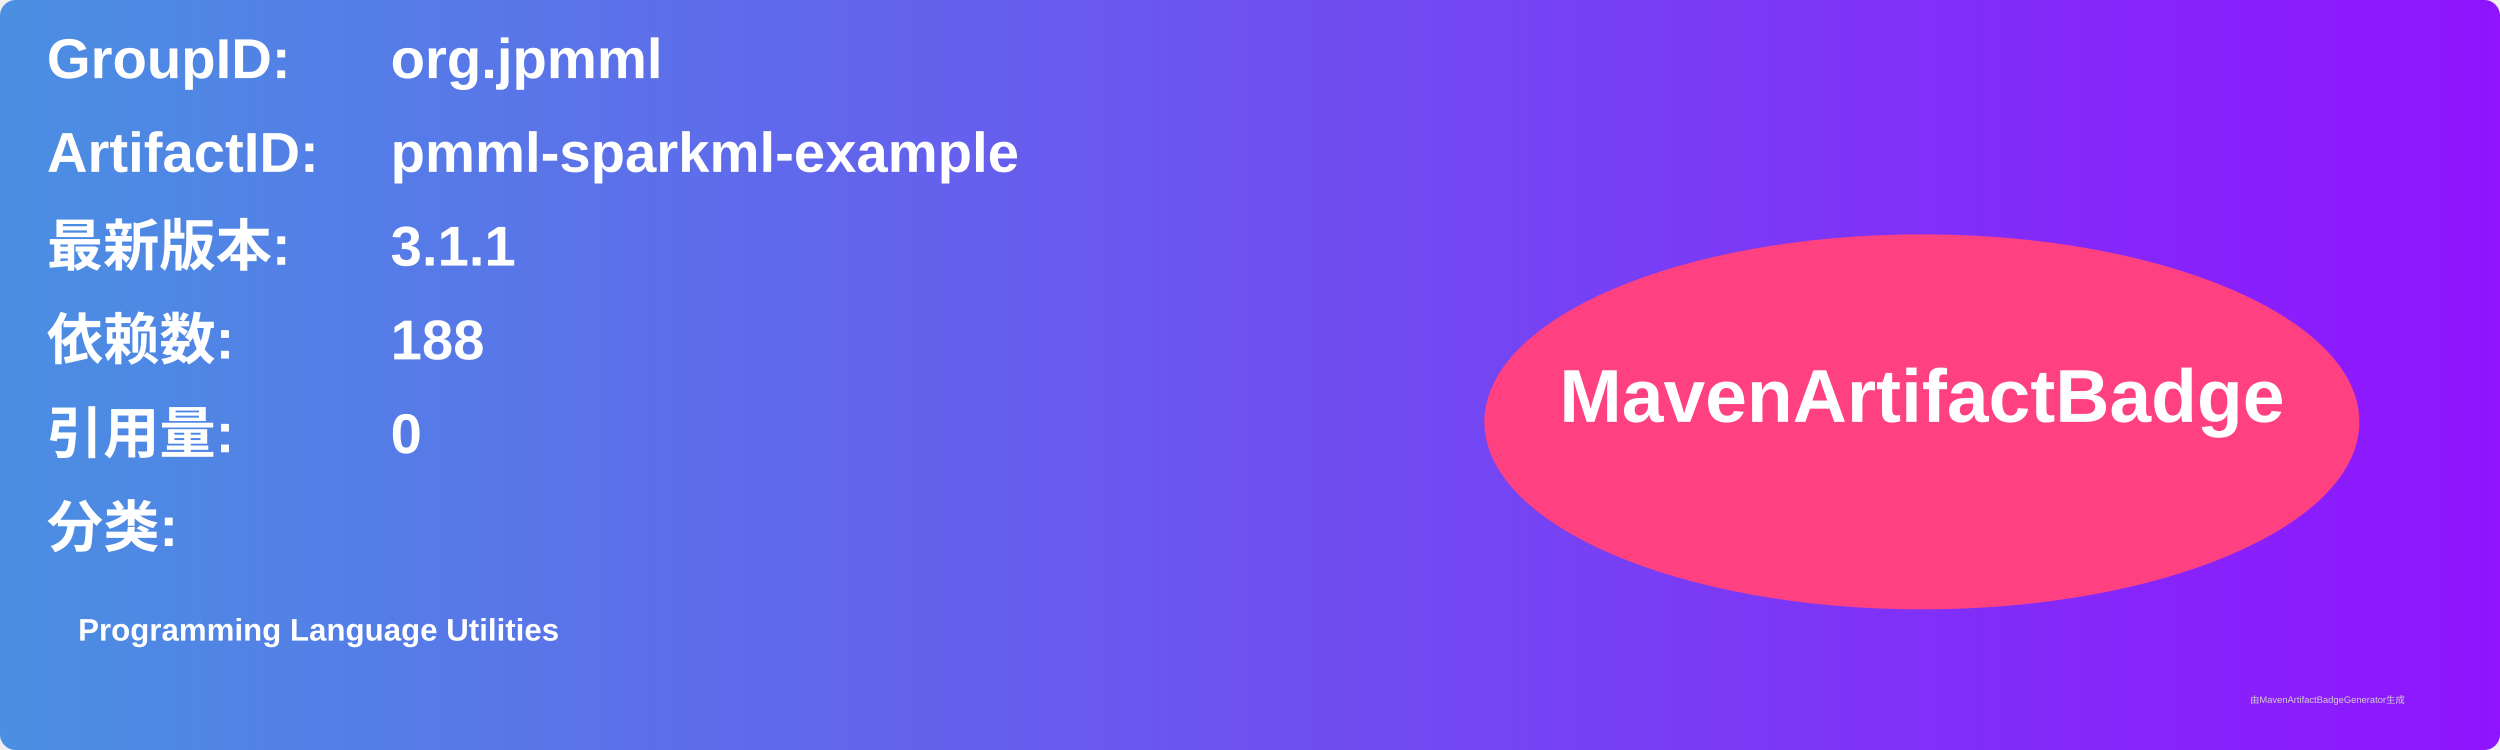
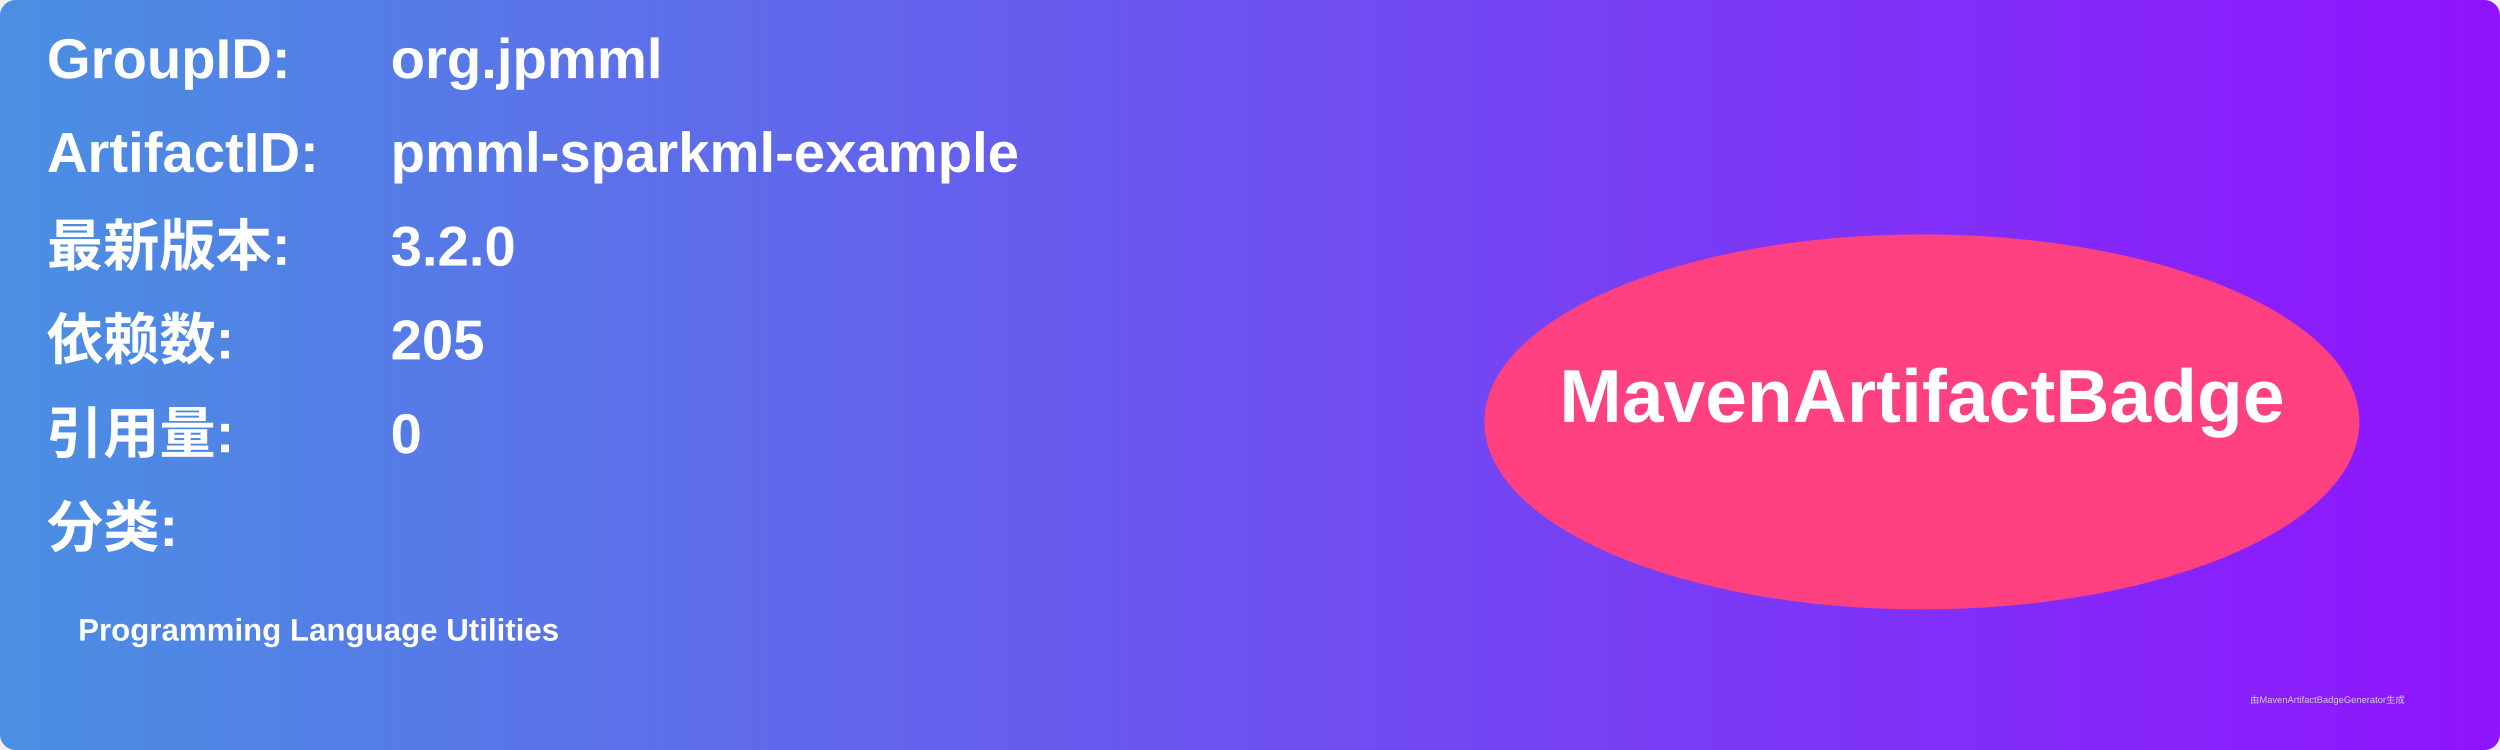
<svg xmlns="http://www.w3.org/2000/svg" width="800" height="240" viewBox="0 0 800 240">
  <linearGradient id="grad" x1="0%" y1="0%" x2="100%" y2="0%">
    <stop offset="0%" stop-color="#4a90e2" />
    <stop offset="100%" stop-color="#9013fe" />
  </linearGradient>
  <rect width="100%" height="100%" rx="5" ry="5" fill="url(#grad)" />
  <g transform="translate(15, 15)">
    <text x="0" y="10" font-family="Arial" font-size="18" fill="white" font-weight="bold" width="260">GroupID:</text>
    <text x="110" y="10" font-family="Arial" font-size="18" fill="white" font-weight="bold" width="460">org.jpmml</text>
    <text x="0" y="40" font-family="Arial" font-size="18" fill="white" font-weight="bold" width="260">ArtifactID:</text>
    <text x="110" y="40" font-family="Arial" font-size="18" fill="white" font-weight="bold" width="460">pmml-sparkml-example</text>
    <text x="0" y="70" font-family="Arial" font-size="18" fill="white" font-weight="bold">最新版本:</text>
    <text x="110" y="70" font-family="Arial" font-size="18" fill="white" font-weight="bold">
-       <tspan font-weight="bold">3.1.1</tspan>
+       <tspan font-weight="bold">3.2.0</tspan>
    </text>
    <text x="0" y="100" font-family="Arial" font-size="18" fill="white" font-weight="bold">依赖数: </text>
    <text x="110" y="100" font-family="Arial" font-size="18" fill="white">
-       <tspan font-weight="bold">188</tspan>
+       <tspan font-weight="bold">205</tspan>
    </text>
    <text x="0" y="130" font-family="Arial" font-size="18" fill="white" font-weight="bold">引用量: </text>
    <text x="110" y="130" font-family="Arial" font-size="18" fill="white">
      <tspan font-weight="bold">0</tspan>
    </text>
    <text x="0" y="160" font-family="Arial" font-size="18" fill="white" font-weight="bold">分类:</text>
    <text x="10" y="190" font-family="Arial" font-size="10" fill="white">
      <tspan font-weight="bold">Programming Language Utilities</tspan>
    </text>
    <ellipse cx="600" cy="120" rx="140" ry="60" fill="#ff4081" />
    <text x="600" y="120" text-anchor="middle" font-family="Arial" font-size="24" fill="white" font-weight="bold">MavenArtifactBadge</text>
  </g>
  <text x="720" y="225" font-family="Arial" font-size="3" fill="#d0d0d0">由MavenArtifactBadgeGenerator生成</text>
</svg>
